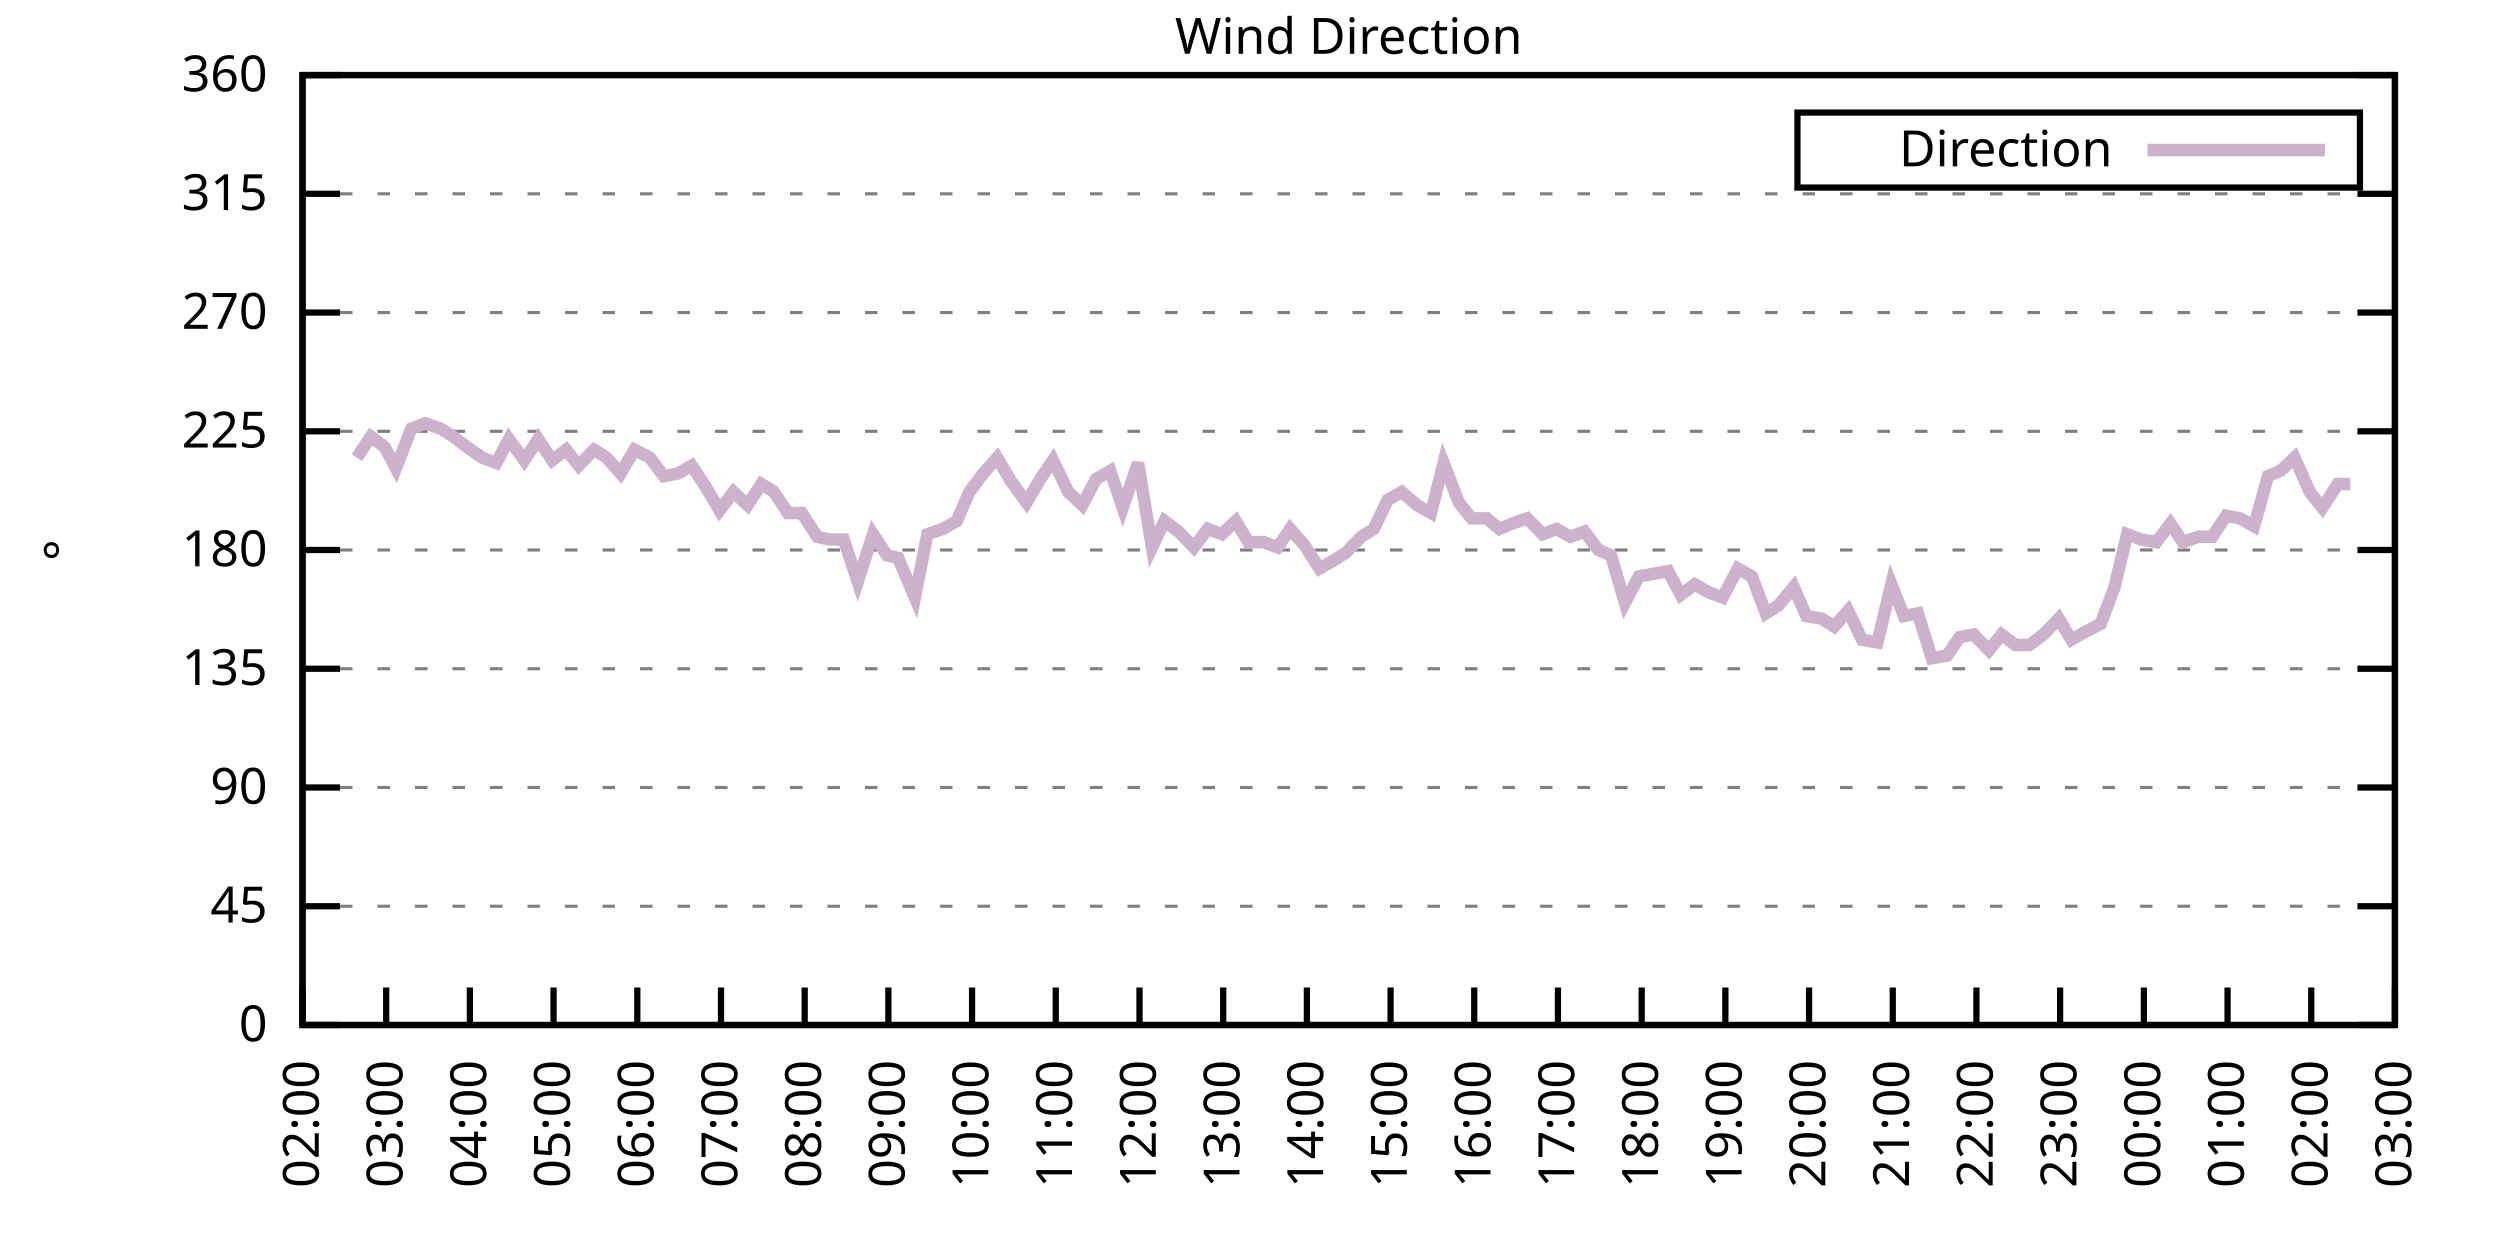
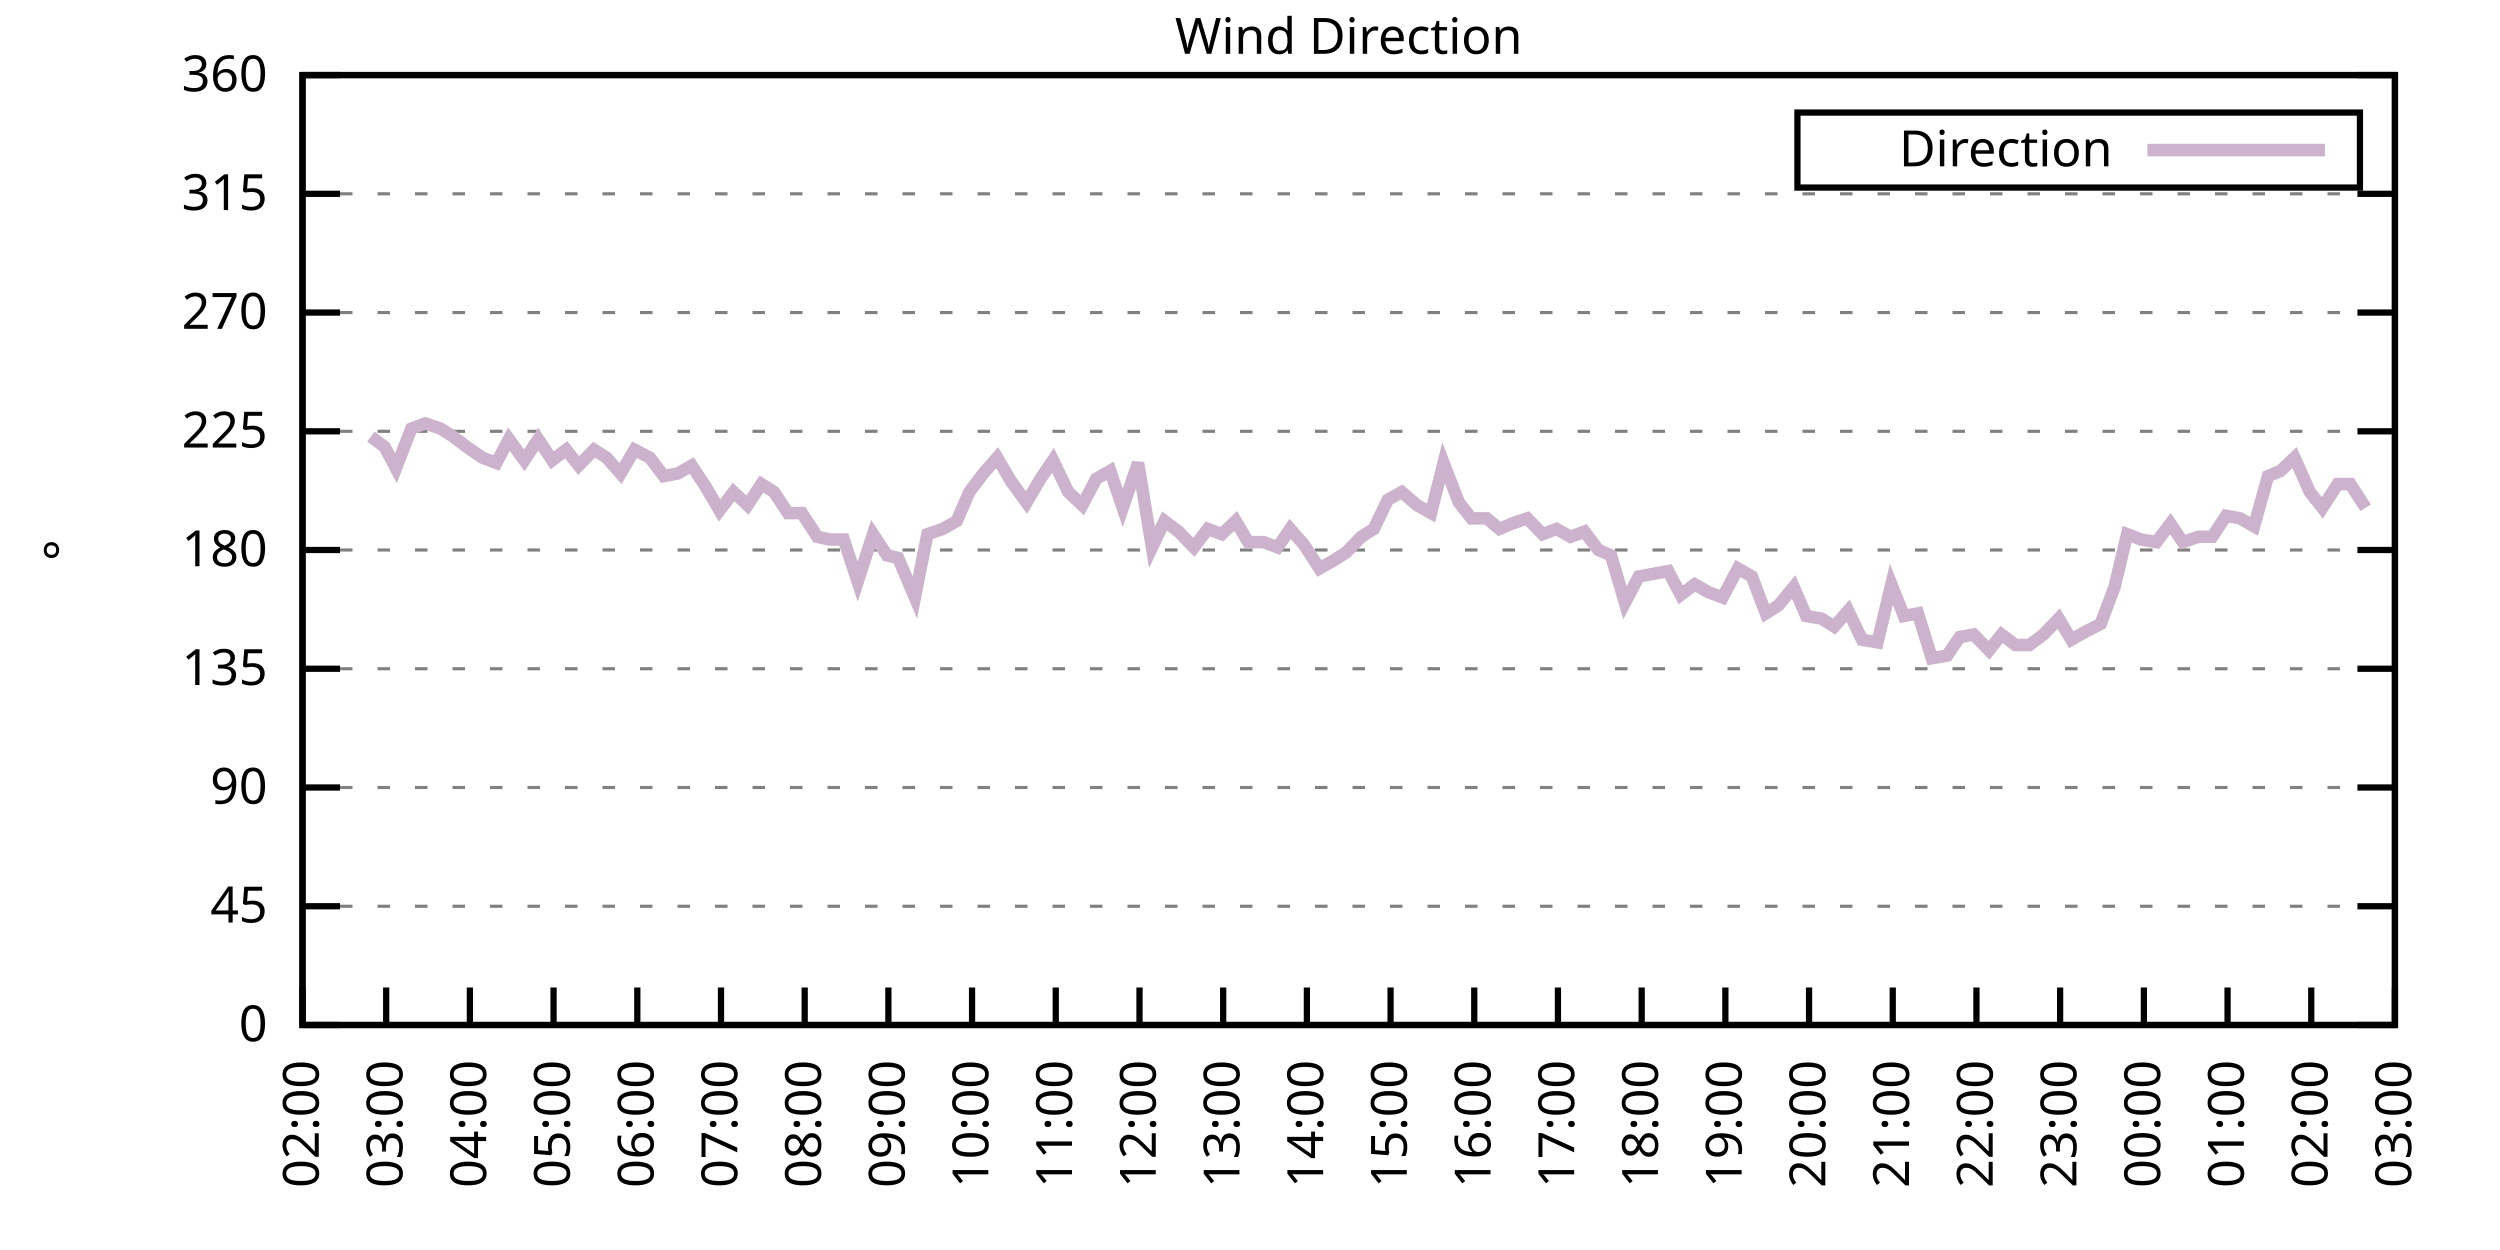
<svg xmlns="http://www.w3.org/2000/svg" xmlns:xlink="http://www.w3.org/1999/xlink" width="400" height="200" viewBox="0 0 400 200">
  <g id="gnuplot_canvas">
    <rect x="0" y="0" width="400" height="200" fill="none" />
    <defs>
      <circle id="gpDot" r="0.5" stroke-width="0.5" stroke="currentColor" />
      <path id="gpPt0" stroke-width="0.333" stroke="currentColor" d="M-1,0 h2 M0,-1 v2" />
      <path id="gpPt1" stroke-width="0.333" stroke="currentColor" d="M-1,-1 L1,1 M1,-1 L-1,1" />
      <path id="gpPt2" stroke-width="0.333" stroke="currentColor" d="M-1,0 L1,0 M0,-1 L0,1 M-1,-1 L1,1 M-1,1 L1,-1" />
      <rect id="gpPt3" stroke-width="0.333" stroke="currentColor" x="-1" y="-1" width="2" height="2" />
      <rect id="gpPt4" stroke-width="0.333" stroke="currentColor" fill="currentColor" x="-1" y="-1" width="2" height="2" />
      <circle id="gpPt5" stroke-width="0.333" stroke="currentColor" cx="0" cy="0" r="1" />
      <use xlink:href="#gpPt5" id="gpPt6" fill="currentColor" stroke="none" />
      <path id="gpPt7" stroke-width="0.333" stroke="currentColor" d="M0,-1.33 L-1.33,0.67 L1.33,0.67 z" />
      <use xlink:href="#gpPt7" id="gpPt8" fill="currentColor" stroke="none" />
      <use xlink:href="#gpPt7" id="gpPt9" stroke="currentColor" transform="rotate(180)" />
      <use xlink:href="#gpPt9" id="gpPt10" fill="currentColor" stroke="none" />
      <use xlink:href="#gpPt3" id="gpPt11" stroke="currentColor" transform="rotate(45)" />
      <use xlink:href="#gpPt11" id="gpPt12" fill="currentColor" stroke="none" />
      <path id="gpPt13" stroke-width="0.333" stroke="currentColor" d="M0,1.330 L1.265,0.411 L0.782,-1.067 L-0.782,-1.076 L-1.265,0.411 z" />
      <use xlink:href="#gpPt13" id="gpPt14" fill="currentColor" stroke="none" />
      <filter id="textbox" filterUnits="objectBoundingBox" x="0" y="0" height="1" width="1">
        <feFlood flood-color="white" flood-opacity="1" result="bgnd" />
        <feComposite in="SourceGraphic" in2="bgnd" operator="atop" />
      </filter>
      <filter id="greybox" filterUnits="objectBoundingBox" x="0" y="0" height="1" width="1">
        <feFlood flood-color="lightgrey" flood-opacity="1" result="grey" />
        <feComposite in="SourceGraphic" in2="grey" operator="atop" />
      </filter>
    </defs>
    <g fill="none" color="white" stroke="currentColor" stroke-width="1.00" stroke-linecap="butt" stroke-linejoin="miter">
</g>
    <g fill="none" color="black" stroke="currentColor" stroke-width="1.00" stroke-linecap="butt" stroke-linejoin="miter">
      <g stroke="none" shape-rendering="crispEdges">
        <polygon fill="rgb(255, 255, 255)" points="48.40,164.00 383.18,164.00 383.18,12.02 48.40,12.02 " />
      </g>
    </g>
    <g fill="none" color="black" stroke="currentColor" stroke-width="1.00" stroke-linecap="butt" stroke-linejoin="miter">
</g>
    <g fill="none" color="black" stroke="black" stroke-width="0.50" stroke-linecap="butt" stroke-linejoin="miter">
</g>
    <g fill="none" color="gray" stroke="currentColor" stroke-width="0.50" stroke-linecap="butt" stroke-linejoin="miter">
      <path stroke="gray" stroke-dasharray="2,4" class="gridline" d="M48.40,164.00 L383.19,164.00  " />
    </g>
    <g fill="none" color="gray" stroke="gray" stroke-width="1.00" stroke-linecap="butt" stroke-linejoin="miter">
</g>
    <g fill="none" color="black" stroke="currentColor" stroke-width="1.00" stroke-linecap="butt" stroke-linejoin="miter">
      <path stroke="black" d="M48.40,164.00 L54.40,164.00 M383.19,164.00 L377.19,164.00  " />
      <g transform="translate(42.80,166.60)" stroke="none" fill="black" font-family="Sans" font-size="8.00" text-anchor="end">
        <text>
          <tspan font-family="Sans"> 0</tspan>
        </text>
      </g>
    </g>
    <g fill="none" color="black" stroke="currentColor" stroke-width="1.00" stroke-linecap="butt" stroke-linejoin="miter">
</g>
    <g fill="none" color="black" stroke="black" stroke-width="0.50" stroke-linecap="butt" stroke-linejoin="miter">
</g>
    <g fill="none" color="gray" stroke="currentColor" stroke-width="0.50" stroke-linecap="butt" stroke-linejoin="miter">
      <path stroke="gray" stroke-dasharray="2,4" class="gridline" d="M48.40,145.00 L383.19,145.00  " />
    </g>
    <g fill="none" color="gray" stroke="gray" stroke-width="1.00" stroke-linecap="butt" stroke-linejoin="miter">
</g>
    <g fill="none" color="black" stroke="currentColor" stroke-width="1.00" stroke-linecap="butt" stroke-linejoin="miter">
      <path stroke="black" d="M48.40,145.00 L54.40,145.00 M383.19,145.00 L377.19,145.00  " />
      <g transform="translate(42.80,147.60)" stroke="none" fill="black" font-family="Sans" font-size="8.00" text-anchor="end">
        <text>
          <tspan font-family="Sans"> 45</tspan>
        </text>
      </g>
    </g>
    <g fill="none" color="black" stroke="currentColor" stroke-width="1.00" stroke-linecap="butt" stroke-linejoin="miter">
</g>
    <g fill="none" color="black" stroke="black" stroke-width="0.50" stroke-linecap="butt" stroke-linejoin="miter">
</g>
    <g fill="none" color="gray" stroke="currentColor" stroke-width="0.50" stroke-linecap="butt" stroke-linejoin="miter">
      <path stroke="gray" stroke-dasharray="2,4" class="gridline" d="M48.40,126.00 L383.19,126.00  " />
    </g>
    <g fill="none" color="gray" stroke="gray" stroke-width="1.00" stroke-linecap="butt" stroke-linejoin="miter">
</g>
    <g fill="none" color="black" stroke="currentColor" stroke-width="1.00" stroke-linecap="butt" stroke-linejoin="miter">
      <path stroke="black" d="M48.40,126.00 L54.40,126.00 M383.19,126.00 L377.19,126.00  " />
      <g transform="translate(42.80,128.60)" stroke="none" fill="black" font-family="Sans" font-size="8.00" text-anchor="end">
        <text>
          <tspan font-family="Sans"> 90</tspan>
        </text>
      </g>
    </g>
    <g fill="none" color="black" stroke="currentColor" stroke-width="1.00" stroke-linecap="butt" stroke-linejoin="miter">
</g>
    <g fill="none" color="black" stroke="black" stroke-width="0.50" stroke-linecap="butt" stroke-linejoin="miter">
</g>
    <g fill="none" color="gray" stroke="currentColor" stroke-width="0.50" stroke-linecap="butt" stroke-linejoin="miter">
      <path stroke="gray" stroke-dasharray="2,4" class="gridline" d="M48.40,107.00 L383.19,107.00  " />
    </g>
    <g fill="none" color="gray" stroke="gray" stroke-width="1.00" stroke-linecap="butt" stroke-linejoin="miter">
</g>
    <g fill="none" color="black" stroke="currentColor" stroke-width="1.00" stroke-linecap="butt" stroke-linejoin="miter">
      <path stroke="black" d="M48.40,107.00 L54.40,107.00 M383.19,107.00 L377.19,107.00  " />
      <g transform="translate(42.80,109.60)" stroke="none" fill="black" font-family="Sans" font-size="8.00" text-anchor="end">
        <text>
          <tspan font-family="Sans"> 135</tspan>
        </text>
      </g>
    </g>
    <g fill="none" color="black" stroke="currentColor" stroke-width="1.00" stroke-linecap="butt" stroke-linejoin="miter">
</g>
    <g fill="none" color="black" stroke="black" stroke-width="0.50" stroke-linecap="butt" stroke-linejoin="miter">
</g>
    <g fill="none" color="gray" stroke="currentColor" stroke-width="0.50" stroke-linecap="butt" stroke-linejoin="miter">
      <path stroke="gray" stroke-dasharray="2,4" class="gridline" d="M48.40,88.00 L383.19,88.00  " />
    </g>
    <g fill="none" color="gray" stroke="gray" stroke-width="1.00" stroke-linecap="butt" stroke-linejoin="miter">
</g>
    <g fill="none" color="black" stroke="currentColor" stroke-width="1.00" stroke-linecap="butt" stroke-linejoin="miter">
      <path stroke="black" d="M48.40,88.00 L54.40,88.00 M383.19,88.00 L377.19,88.00  " />
      <g transform="translate(42.80,90.60)" stroke="none" fill="black" font-family="Sans" font-size="8.00" text-anchor="end">
        <text>
          <tspan font-family="Sans"> 180</tspan>
        </text>
      </g>
    </g>
    <g fill="none" color="black" stroke="currentColor" stroke-width="1.00" stroke-linecap="butt" stroke-linejoin="miter">
</g>
    <g fill="none" color="black" stroke="black" stroke-width="0.50" stroke-linecap="butt" stroke-linejoin="miter">
</g>
    <g fill="none" color="gray" stroke="currentColor" stroke-width="0.50" stroke-linecap="butt" stroke-linejoin="miter">
      <path stroke="gray" stroke-dasharray="2,4" class="gridline" d="M48.40,69.01 L383.19,69.01  " />
    </g>
    <g fill="none" color="gray" stroke="gray" stroke-width="1.00" stroke-linecap="butt" stroke-linejoin="miter">
</g>
    <g fill="none" color="black" stroke="currentColor" stroke-width="1.00" stroke-linecap="butt" stroke-linejoin="miter">
      <path stroke="black" d="M48.40,69.01 L54.40,69.01 M383.19,69.01 L377.19,69.01  " />
      <g transform="translate(42.80,71.61)" stroke="none" fill="black" font-family="Sans" font-size="8.00" text-anchor="end">
        <text>
          <tspan font-family="Sans"> 225</tspan>
        </text>
      </g>
    </g>
    <g fill="none" color="black" stroke="currentColor" stroke-width="1.00" stroke-linecap="butt" stroke-linejoin="miter">
</g>
    <g fill="none" color="black" stroke="black" stroke-width="0.50" stroke-linecap="butt" stroke-linejoin="miter">
</g>
    <g fill="none" color="gray" stroke="currentColor" stroke-width="0.50" stroke-linecap="butt" stroke-linejoin="miter">
      <path stroke="gray" stroke-dasharray="2,4" class="gridline" d="M48.40,50.01 L383.19,50.01  " />
    </g>
    <g fill="none" color="gray" stroke="gray" stroke-width="1.00" stroke-linecap="butt" stroke-linejoin="miter">
</g>
    <g fill="none" color="black" stroke="currentColor" stroke-width="1.00" stroke-linecap="butt" stroke-linejoin="miter">
      <path stroke="black" d="M48.40,50.01 L54.40,50.01 M383.19,50.01 L377.19,50.01  " />
      <g transform="translate(42.80,52.61)" stroke="none" fill="black" font-family="Sans" font-size="8.00" text-anchor="end">
        <text>
          <tspan font-family="Sans"> 270</tspan>
        </text>
      </g>
    </g>
    <g fill="none" color="black" stroke="currentColor" stroke-width="1.00" stroke-linecap="butt" stroke-linejoin="miter">
</g>
    <g fill="none" color="black" stroke="black" stroke-width="0.50" stroke-linecap="butt" stroke-linejoin="miter">
</g>
    <g fill="none" color="gray" stroke="currentColor" stroke-width="0.50" stroke-linecap="butt" stroke-linejoin="miter">
      <path stroke="gray" stroke-dasharray="2,4" class="gridline" d="M48.40,31.01 L383.19,31.01  " />
    </g>
    <g fill="none" color="gray" stroke="gray" stroke-width="1.00" stroke-linecap="butt" stroke-linejoin="miter">
</g>
    <g fill="none" color="black" stroke="currentColor" stroke-width="1.00" stroke-linecap="butt" stroke-linejoin="miter">
      <path stroke="black" d="M48.40,31.01 L54.40,31.01 M383.19,31.01 L377.19,31.01  " />
      <g transform="translate(42.80,33.61)" stroke="none" fill="black" font-family="Sans" font-size="8.00" text-anchor="end">
        <text>
          <tspan font-family="Sans"> 315</tspan>
        </text>
      </g>
    </g>
    <g fill="none" color="black" stroke="currentColor" stroke-width="1.00" stroke-linecap="butt" stroke-linejoin="miter">
</g>
    <g fill="none" color="black" stroke="black" stroke-width="0.50" stroke-linecap="butt" stroke-linejoin="miter">
</g>
    <g fill="none" color="gray" stroke="currentColor" stroke-width="0.50" stroke-linecap="butt" stroke-linejoin="miter">
      <path stroke="gray" stroke-dasharray="2,4" class="gridline" d="M48.40,12.01 L383.19,12.01  " />
    </g>
    <g fill="none" color="gray" stroke="gray" stroke-width="1.00" stroke-linecap="butt" stroke-linejoin="miter">
</g>
    <g fill="none" color="black" stroke="currentColor" stroke-width="1.00" stroke-linecap="butt" stroke-linejoin="miter">
      <path stroke="black" d="M48.40,12.01 L54.40,12.01 M383.19,12.01 L377.19,12.01  " />
      <g transform="translate(42.80,14.61)" stroke="none" fill="black" font-family="Sans" font-size="8.00" text-anchor="end">
        <text>
          <tspan font-family="Sans"> 360</tspan>
        </text>
      </g>
    </g>
    <g fill="none" color="black" stroke="currentColor" stroke-width="1.00" stroke-linecap="butt" stroke-linejoin="miter">
      <path stroke="black" d="M48.40,164.00 L48.40,158.00  " />
      <g transform="translate(51.00,169.60) rotate(270.00)" stroke="none" fill="black" font-family="Sans" font-size="8.00" text-anchor="end">
        <text>
          <tspan font-family="Sans">02:00</tspan>
        </text>
      </g>
    </g>
    <g fill="none" color="black" stroke="currentColor" stroke-width="1.00" stroke-linecap="butt" stroke-linejoin="miter">
      <path stroke="black" d="M61.79,164.00 L61.79,158.00  " />
      <g transform="translate(64.39,169.60) rotate(270.00)" stroke="none" fill="black" font-family="Sans" font-size="8.00" text-anchor="end">
        <text>
          <tspan font-family="Sans">03:00</tspan>
        </text>
      </g>
    </g>
    <g fill="none" color="black" stroke="currentColor" stroke-width="1.00" stroke-linecap="butt" stroke-linejoin="miter">
      <path stroke="black" d="M75.18,164.00 L75.18,158.00  " />
      <g transform="translate(77.78,169.60) rotate(270.00)" stroke="none" fill="black" font-family="Sans" font-size="8.00" text-anchor="end">
        <text>
          <tspan font-family="Sans">04:00</tspan>
        </text>
      </g>
    </g>
    <g fill="none" color="black" stroke="currentColor" stroke-width="1.00" stroke-linecap="butt" stroke-linejoin="miter">
      <path stroke="black" d="M88.57,164.00 L88.57,158.00  " />
      <g transform="translate(91.17,169.60) rotate(270.00)" stroke="none" fill="black" font-family="Sans" font-size="8.00" text-anchor="end">
        <text>
          <tspan font-family="Sans">05:00</tspan>
        </text>
      </g>
    </g>
    <g fill="none" color="black" stroke="currentColor" stroke-width="1.00" stroke-linecap="butt" stroke-linejoin="miter">
      <path stroke="black" d="M101.97,164.00 L101.97,158.00  " />
      <g transform="translate(104.57,169.60) rotate(270.00)" stroke="none" fill="black" font-family="Sans" font-size="8.00" text-anchor="end">
        <text>
          <tspan font-family="Sans">06:00</tspan>
        </text>
      </g>
    </g>
    <g fill="none" color="black" stroke="currentColor" stroke-width="1.00" stroke-linecap="butt" stroke-linejoin="miter">
      <path stroke="black" d="M115.36,164.00 L115.36,158.00  " />
      <g transform="translate(117.96,169.60) rotate(270.00)" stroke="none" fill="black" font-family="Sans" font-size="8.00" text-anchor="end">
        <text>
          <tspan font-family="Sans">07:00</tspan>
        </text>
      </g>
    </g>
    <g fill="none" color="black" stroke="currentColor" stroke-width="1.00" stroke-linecap="butt" stroke-linejoin="miter">
      <path stroke="black" d="M128.75,164.00 L128.75,158.00  " />
      <g transform="translate(131.35,169.60) rotate(270.00)" stroke="none" fill="black" font-family="Sans" font-size="8.00" text-anchor="end">
        <text>
          <tspan font-family="Sans">08:00</tspan>
        </text>
      </g>
    </g>
    <g fill="none" color="black" stroke="currentColor" stroke-width="1.00" stroke-linecap="butt" stroke-linejoin="miter">
      <path stroke="black" d="M142.14,164.00 L142.14,158.00  " />
      <g transform="translate(144.74,169.60) rotate(270.00)" stroke="none" fill="black" font-family="Sans" font-size="8.00" text-anchor="end">
        <text>
          <tspan font-family="Sans">09:00</tspan>
        </text>
      </g>
    </g>
    <g fill="none" color="black" stroke="currentColor" stroke-width="1.00" stroke-linecap="butt" stroke-linejoin="miter">
      <path stroke="black" d="M155.53,164.00 L155.53,158.00  " />
      <g transform="translate(158.13,169.60) rotate(270.00)" stroke="none" fill="black" font-family="Sans" font-size="8.00" text-anchor="end">
        <text>
          <tspan font-family="Sans">10:00</tspan>
        </text>
      </g>
    </g>
    <g fill="none" color="black" stroke="currentColor" stroke-width="1.00" stroke-linecap="butt" stroke-linejoin="miter">
      <path stroke="black" d="M168.92,164.00 L168.92,158.00  " />
      <g transform="translate(171.52,169.60) rotate(270.00)" stroke="none" fill="black" font-family="Sans" font-size="8.00" text-anchor="end">
        <text>
          <tspan font-family="Sans">11:00</tspan>
        </text>
      </g>
    </g>
    <g fill="none" color="black" stroke="currentColor" stroke-width="1.00" stroke-linecap="butt" stroke-linejoin="miter">
      <path stroke="black" d="M182.32,164.00 L182.32,158.00  " />
      <g transform="translate(184.92,169.60) rotate(270.00)" stroke="none" fill="black" font-family="Sans" font-size="8.00" text-anchor="end">
        <text>
          <tspan font-family="Sans">12:00</tspan>
        </text>
      </g>
    </g>
    <g fill="none" color="black" stroke="currentColor" stroke-width="1.00" stroke-linecap="butt" stroke-linejoin="miter">
      <path stroke="black" d="M195.71,164.00 L195.71,158.00  " />
      <g transform="translate(198.31,169.60) rotate(270.00)" stroke="none" fill="black" font-family="Sans" font-size="8.00" text-anchor="end">
        <text>
          <tspan font-family="Sans">13:00</tspan>
        </text>
      </g>
    </g>
    <g fill="none" color="black" stroke="currentColor" stroke-width="1.00" stroke-linecap="butt" stroke-linejoin="miter">
      <path stroke="black" d="M209.10,164.00 L209.10,158.00  " />
      <g transform="translate(211.70,169.60) rotate(270.00)" stroke="none" fill="black" font-family="Sans" font-size="8.00" text-anchor="end">
        <text>
          <tspan font-family="Sans">14:00</tspan>
        </text>
      </g>
    </g>
    <g fill="none" color="black" stroke="currentColor" stroke-width="1.00" stroke-linecap="butt" stroke-linejoin="miter">
      <path stroke="black" d="M222.49,164.00 L222.49,158.00  " />
      <g transform="translate(225.09,169.60) rotate(270.00)" stroke="none" fill="black" font-family="Sans" font-size="8.00" text-anchor="end">
        <text>
          <tspan font-family="Sans">15:00</tspan>
        </text>
      </g>
    </g>
    <g fill="none" color="black" stroke="currentColor" stroke-width="1.00" stroke-linecap="butt" stroke-linejoin="miter">
      <path stroke="black" d="M235.88,164.00 L235.88,158.00  " />
      <g transform="translate(238.48,169.60) rotate(270.00)" stroke="none" fill="black" font-family="Sans" font-size="8.00" text-anchor="end">
        <text>
          <tspan font-family="Sans">16:00</tspan>
        </text>
      </g>
    </g>
    <g fill="none" color="black" stroke="currentColor" stroke-width="1.00" stroke-linecap="butt" stroke-linejoin="miter">
      <path stroke="black" d="M249.27,164.00 L249.27,158.00  " />
      <g transform="translate(251.87,169.60) rotate(270.00)" stroke="none" fill="black" font-family="Sans" font-size="8.00" text-anchor="end">
        <text>
          <tspan font-family="Sans">17:00</tspan>
        </text>
      </g>
    </g>
    <g fill="none" color="black" stroke="currentColor" stroke-width="1.00" stroke-linecap="butt" stroke-linejoin="miter">
      <path stroke="black" d="M262.67,164.00 L262.67,158.00  " />
      <g transform="translate(265.27,169.60) rotate(270.00)" stroke="none" fill="black" font-family="Sans" font-size="8.00" text-anchor="end">
        <text>
          <tspan font-family="Sans">18:00</tspan>
        </text>
      </g>
    </g>
    <g fill="none" color="black" stroke="currentColor" stroke-width="1.00" stroke-linecap="butt" stroke-linejoin="miter">
      <path stroke="black" d="M276.06,164.00 L276.06,158.00  " />
      <g transform="translate(278.66,169.60) rotate(270.00)" stroke="none" fill="black" font-family="Sans" font-size="8.00" text-anchor="end">
        <text>
          <tspan font-family="Sans">19:00</tspan>
        </text>
      </g>
    </g>
    <g fill="none" color="black" stroke="currentColor" stroke-width="1.00" stroke-linecap="butt" stroke-linejoin="miter">
      <path stroke="black" d="M289.45,164.00 L289.45,158.00  " />
      <g transform="translate(292.05,169.60) rotate(270.00)" stroke="none" fill="black" font-family="Sans" font-size="8.00" text-anchor="end">
        <text>
          <tspan font-family="Sans">20:00</tspan>
        </text>
      </g>
    </g>
    <g fill="none" color="black" stroke="currentColor" stroke-width="1.00" stroke-linecap="butt" stroke-linejoin="miter">
      <path stroke="black" d="M302.84,164.00 L302.84,158.00  " />
      <g transform="translate(305.44,169.60) rotate(270.00)" stroke="none" fill="black" font-family="Sans" font-size="8.00" text-anchor="end">
        <text>
          <tspan font-family="Sans">21:00</tspan>
        </text>
      </g>
    </g>
    <g fill="none" color="black" stroke="currentColor" stroke-width="1.00" stroke-linecap="butt" stroke-linejoin="miter">
      <path stroke="black" d="M316.23,164.00 L316.23,158.00  " />
      <g transform="translate(318.83,169.60) rotate(270.00)" stroke="none" fill="black" font-family="Sans" font-size="8.00" text-anchor="end">
        <text>
          <tspan font-family="Sans">22:00</tspan>
        </text>
      </g>
    </g>
    <g fill="none" color="black" stroke="currentColor" stroke-width="1.00" stroke-linecap="butt" stroke-linejoin="miter">
      <path stroke="black" d="M329.62,164.00 L329.62,158.00  " />
      <g transform="translate(332.22,169.60) rotate(270.00)" stroke="none" fill="black" font-family="Sans" font-size="8.00" text-anchor="end">
        <text>
          <tspan font-family="Sans">23:00</tspan>
        </text>
      </g>
    </g>
    <g fill="none" color="black" stroke="currentColor" stroke-width="1.00" stroke-linecap="butt" stroke-linejoin="miter">
      <path stroke="black" d="M343.02,164.00 L343.02,158.00  " />
      <g transform="translate(345.62,169.60) rotate(270.00)" stroke="none" fill="black" font-family="Sans" font-size="8.00" text-anchor="end">
        <text>
          <tspan font-family="Sans">00:00</tspan>
        </text>
      </g>
    </g>
    <g fill="none" color="black" stroke="currentColor" stroke-width="1.00" stroke-linecap="butt" stroke-linejoin="miter">
      <path stroke="black" d="M356.41,164.00 L356.41,158.00  " />
      <g transform="translate(359.01,169.60) rotate(270.00)" stroke="none" fill="black" font-family="Sans" font-size="8.00" text-anchor="end">
        <text>
          <tspan font-family="Sans">01:00</tspan>
        </text>
      </g>
    </g>
    <g fill="none" color="black" stroke="currentColor" stroke-width="1.00" stroke-linecap="butt" stroke-linejoin="miter">
      <path stroke="black" d="M369.80,164.00 L369.80,158.00  " />
      <g transform="translate(372.40,169.60) rotate(270.00)" stroke="none" fill="black" font-family="Sans" font-size="8.00" text-anchor="end">
        <text>
          <tspan font-family="Sans">02:00</tspan>
        </text>
      </g>
    </g>
    <g fill="none" color="black" stroke="currentColor" stroke-width="1.00" stroke-linecap="butt" stroke-linejoin="miter">
      <path stroke="black" d="M383.19,164.00 L383.19,158.00  " />
      <g transform="translate(385.79,169.60) rotate(270.00)" stroke="none" fill="black" font-family="Sans" font-size="8.00" text-anchor="end">
        <text>
          <tspan font-family="Sans">03:00</tspan>
        </text>
      </g>
    </g>
    <g fill="none" color="black" stroke="currentColor" stroke-width="1.00" stroke-linecap="butt" stroke-linejoin="miter">
</g>
    <g fill="none" color="black" stroke="currentColor" stroke-width="1.00" stroke-linecap="butt" stroke-linejoin="miter">
      <path stroke="black" d="M48.40,12.01 L48.40,164.00 L383.19,164.00 L383.19,12.01 L48.40,12.01 Z  " />
    </g>
    <g fill="none" color="black" stroke="currentColor" stroke-width="1.00" stroke-linecap="butt" stroke-linejoin="miter">
</g>
    <g fill="none" color="black" stroke="currentColor" stroke-width="1.00" stroke-linecap="butt" stroke-linejoin="miter">
      <path stroke="black" d="M287.59,30.01 L287.59,18.01 L377.59,18.01 L377.59,30.01 L287.59,30.01 Z  " />
    </g>
    <g id="Wind_direction_plot_1">
      <g fill="none" color="white" stroke="black" stroke-width="2.00" stroke-linecap="butt" stroke-linejoin="miter">
</g>
      <g fill="none" color="black" stroke="currentColor" stroke-width="2.00" stroke-linecap="butt" stroke-linejoin="miter">
        <g transform="translate(337.99,26.61)" stroke="none" fill="black" font-family="Sans" font-size="8.00" text-anchor="end">
          <text>
            <tspan font-family="Sans">Direction</tspan>
          </text>
        </g>
      </g>
      <g fill="none" color="black" stroke="currentColor" stroke-width="2.00" stroke-linecap="butt" stroke-linejoin="miter">
-         <path stroke="rgb(204, 178, 204)" d="M343.59,24.01 L371.99,24.01 M57.10,73.23 L59.34,69.85 L61.57,71.54 L63.35,74.92 L65.81,68.58 L68.04,67.74   L70.50,68.58 L72.50,69.85 L74.74,71.54 L77.19,73.23 L79.42,74.07 L81.43,70.27 L83.89,73.65 L86.12,70.27   L88.35,73.65 L90.58,71.96 L92.59,74.49 L95.05,71.96 L97.06,73.23 L99.29,75.76 L101.52,71.96 L103.98,73.23   L106.21,76.18 L108.44,75.76 L110.67,74.49 L112.90,77.87 L115.13,81.67 L117.37,78.72 L119.60,80.83 L121.83,77.45   L123.84,78.72 L126.07,82.09 L128.30,82.09 L130.76,85.89 L132.77,86.32 L135.00,86.32 L137.23,93.07 L139.69,85.47   L141.92,88.85 L143.70,89.27 L146.38,95.60 L148.39,85.47 L150.85,84.63 L153.08,83.36 L155.09,78.72 L157.32,75.76   L159.55,73.23 L161.78,77.03 L164.24,80.41 L166.47,76.61 L168.48,73.65 L170.93,78.72 L173.17,80.83 L175.40,76.61   L177.63,75.34 L179.64,81.25 L182.09,74.07 L184.32,87.58 L186.33,83.36 L188.57,85.05 L191.02,87.58 L193.25,84.63   L195.48,85.47 L197.72,83.36 L199.73,86.74 L202.18,86.74 L204.41,87.58 L206.42,84.63 L208.65,87.16 L211.11,90.96   L213.34,89.69 L215.35,88.43 L217.80,85.89 L219.81,84.63 L222.04,79.98 L224.28,78.72 L226.73,80.83 L228.96,82.09   L230.97,74.07 L233.43,80.41 L235.44,82.94 L237.89,82.94 L239.90,84.63 L241.91,83.78 L244.36,82.94 L246.82,85.47   L249.05,84.63 L251.28,85.89 L253.51,85.05 L255.75,88.00 L257.76,88.85 L259.99,96.45 L262.22,92.23 L266.91,91.38   L268.92,95.18 L271.15,93.49 L273.38,94.76 L275.61,95.60 L278.07,90.96 L280.30,92.23 L282.53,98.14 L284.54,96.87   L286.99,93.92 L289.00,98.56 L291.46,98.98 L293.47,100.25 L295.70,97.72 L297.93,102.36 L300.39,102.78 L302.62,93.49   L304.63,98.56 L306.86,98.14 L309.09,105.31 L311.54,104.89 L313.55,101.94 L315.79,101.52 L318.24,104.05 L320.25,101.52   L322.48,103.20 L324.71,103.20 L326.95,101.52 L329.40,98.98 L331.41,102.36 L333.64,101.09 L336.10,99.83 L338.33,93.92   L340.34,85.47 L342.57,86.32 L345.02,86.74 L347.26,83.78 L349.26,86.74 L351.72,85.89 L353.95,85.89 L356.18,82.52   L358.42,82.94 L360.65,84.21 L362.88,76.18 L364.89,75.34 L367.12,73.23 L369.58,78.72 L371.58,81.25 L374.04,77.45   L376.05,77.45  " />
+         <path stroke="rgb(204, 178, 204)" d="M343.59,24.01 L371.99,24.01 M59.34,69.85 L61.57,71.54 L63.35,74.92 L65.81,68.58 L68.04,67.74 L70.50,68.58   L72.50,69.85 L74.74,71.54 L77.19,73.23 L79.42,74.07 L81.43,70.27 L83.89,73.65 L86.12,70.27 L88.35,73.65   L90.58,71.96 L92.59,74.49 L95.05,71.96 L97.06,73.23 L99.29,75.76 L101.52,71.96 L103.98,73.23 L106.21,76.18   L108.44,75.76 L110.67,74.49 L112.90,77.87 L115.13,81.67 L117.37,78.72 L119.60,80.83 L121.83,77.45 L123.84,78.72   L126.07,82.09 L128.30,82.09 L130.76,85.89 L132.77,86.32 L135.00,86.32 L137.23,93.07 L139.69,85.47 L141.92,88.85   L143.70,89.27 L146.38,95.60 L148.39,85.47 L150.85,84.63 L153.08,83.36 L155.09,78.72 L157.32,75.76 L159.55,73.23   L161.78,77.03 L164.24,80.41 L166.47,76.61 L168.48,73.65 L170.93,78.72 L173.17,80.83 L175.40,76.61 L177.63,75.34   L179.64,81.25 L182.09,74.07 L184.32,87.58 L186.33,83.36 L188.57,85.05 L191.02,87.58 L193.25,84.63 L195.48,85.47   L197.72,83.36 L199.73,86.74 L202.18,86.74 L204.41,87.58 L206.42,84.63 L208.65,87.16 L211.11,90.96 L213.34,89.69   L215.35,88.43 L217.80,85.89 L219.81,84.63 L222.04,79.98 L224.28,78.72 L226.73,80.83 L228.96,82.09 L230.97,74.07   L233.43,80.41 L235.44,82.94 L237.89,82.94 L239.90,84.63 L241.91,83.78 L244.36,82.94 L246.82,85.47 L249.05,84.63   L251.28,85.89 L253.51,85.05 L255.75,88.00 L257.76,88.85 L259.99,96.45 L262.22,92.23 L266.91,91.38 L268.92,95.18   L271.15,93.49 L273.38,94.76 L275.61,95.60 L278.07,90.96 L280.30,92.23 L282.53,98.14 L284.54,96.87 L286.99,93.92   L289.00,98.56 L291.46,98.98 L293.47,100.25 L295.70,97.72 L297.93,102.36 L300.39,102.78 L302.62,93.49 L304.63,98.56   L306.86,98.14 L309.09,105.31 L311.54,104.89 L313.55,101.94 L315.79,101.52 L318.24,104.05 L320.25,101.52 L322.48,103.20   L324.71,103.20 L326.95,101.52 L329.40,98.98 L331.41,102.36 L333.64,101.09 L336.10,99.83 L338.33,93.92 L340.34,85.47   L342.57,86.32 L345.02,86.74 L347.26,83.78 L349.26,86.74 L351.72,85.89 L353.95,85.89 L356.18,82.52 L358.42,82.94   L360.65,84.21 L362.88,76.18 L364.89,75.34 L367.12,73.23 L369.58,78.72 L371.58,81.25 L374.04,77.45 L376.05,77.45   L378.50,81.25  " />
      </g>
    </g>
    <g fill="none" color="black" stroke="currentColor" stroke-width="2.00" stroke-linecap="butt" stroke-linejoin="miter">
</g>
    <g fill="none" color="black" stroke="black" stroke-width="1.00" stroke-linecap="butt" stroke-linejoin="miter">
</g>
    <g fill="none" color="black" stroke="currentColor" stroke-width="1.00" stroke-linecap="butt" stroke-linejoin="miter">
      <path stroke="black" d="M48.40,12.01 L48.40,164.00 L383.19,164.00 L383.19,12.01 L48.40,12.01 Z  " />
      <g transform="translate(12.80,88.01) rotate(270.00)" stroke="none" fill="black" font-family="Sans" font-size="8.00" text-anchor="middle">
        <text>
          <tspan font-family="Sans">°</tspan>
        </text>
      </g>
    </g>
    <g fill="none" color="black" stroke="currentColor" stroke-width="1.00" stroke-linecap="butt" stroke-linejoin="miter">
</g>
    <g fill="none" color="black" stroke="currentColor" stroke-width="1.00" stroke-linecap="butt" stroke-linejoin="miter">
      <g transform="translate(215.79,8.61)" stroke="none" fill="black" font-family="Sans" font-size="8.00" text-anchor="middle">
        <text>
          <tspan font-family="Sans">Wind Direction</tspan>
        </text>
      </g>
    </g>
    <g fill="none" color="black" stroke="currentColor" stroke-width="1.00" stroke-linecap="butt" stroke-linejoin="miter">
</g>
  </g>
</svg>
